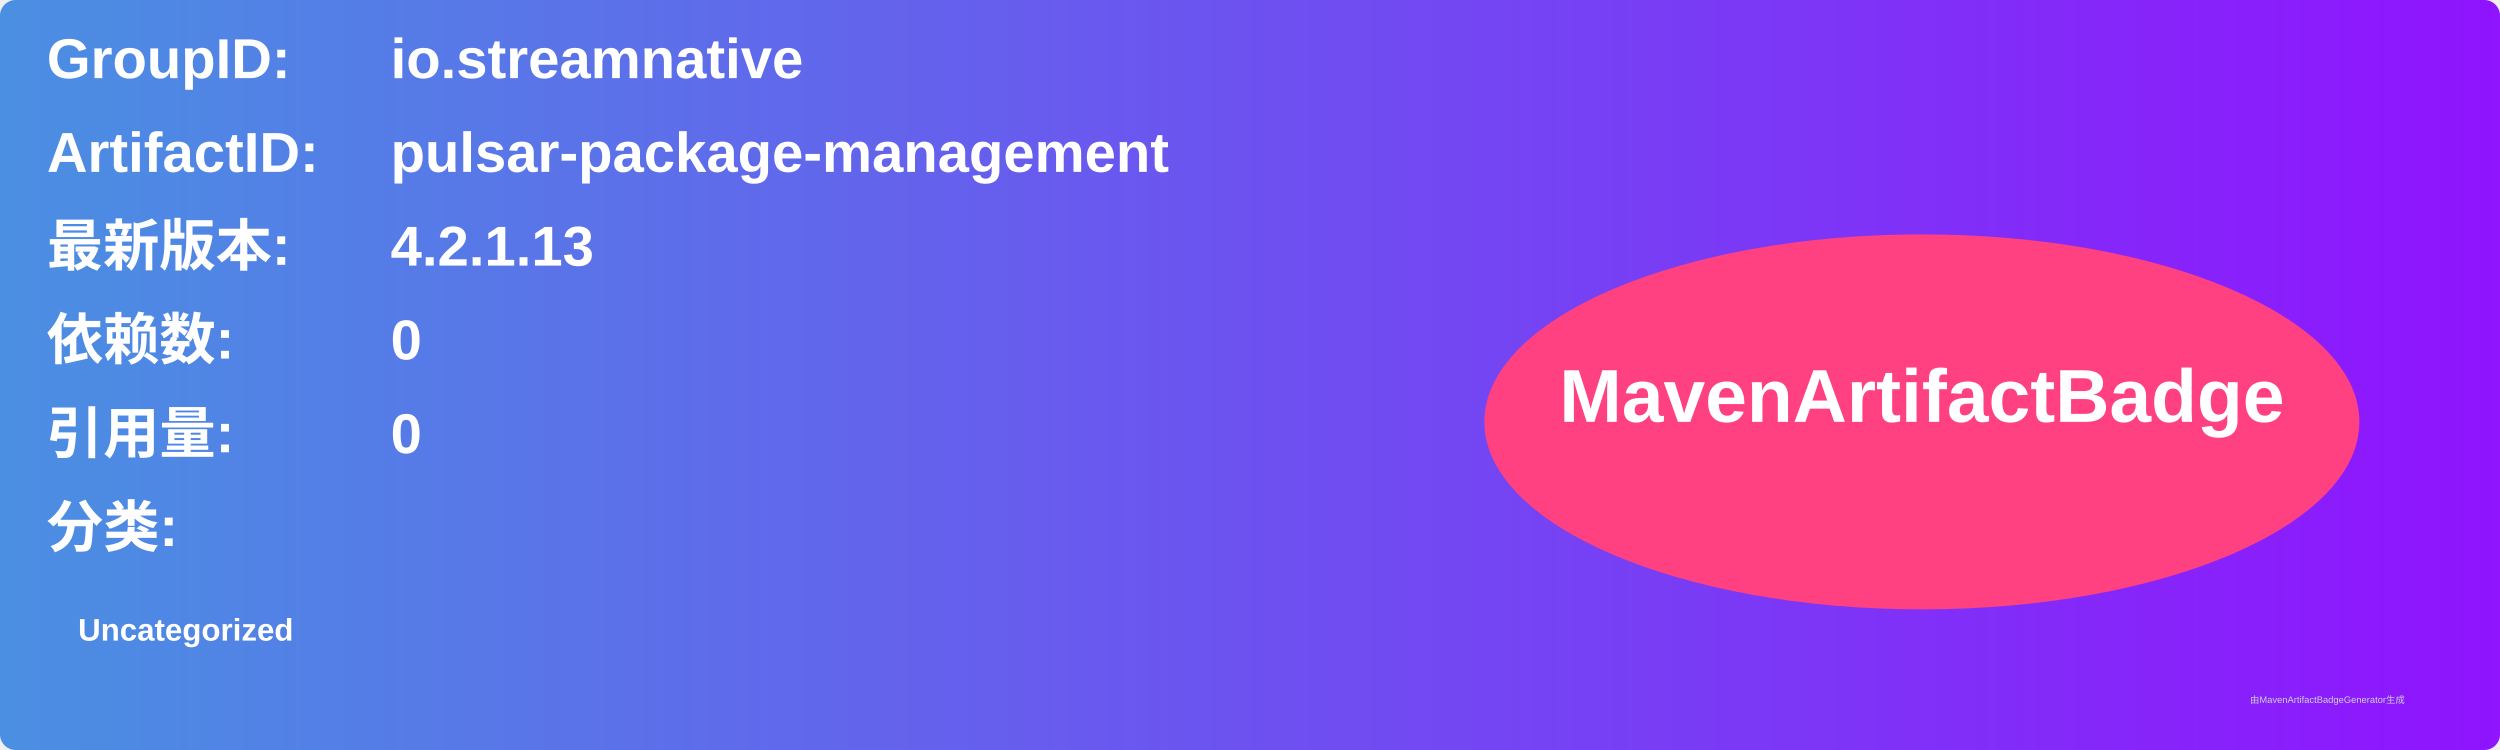
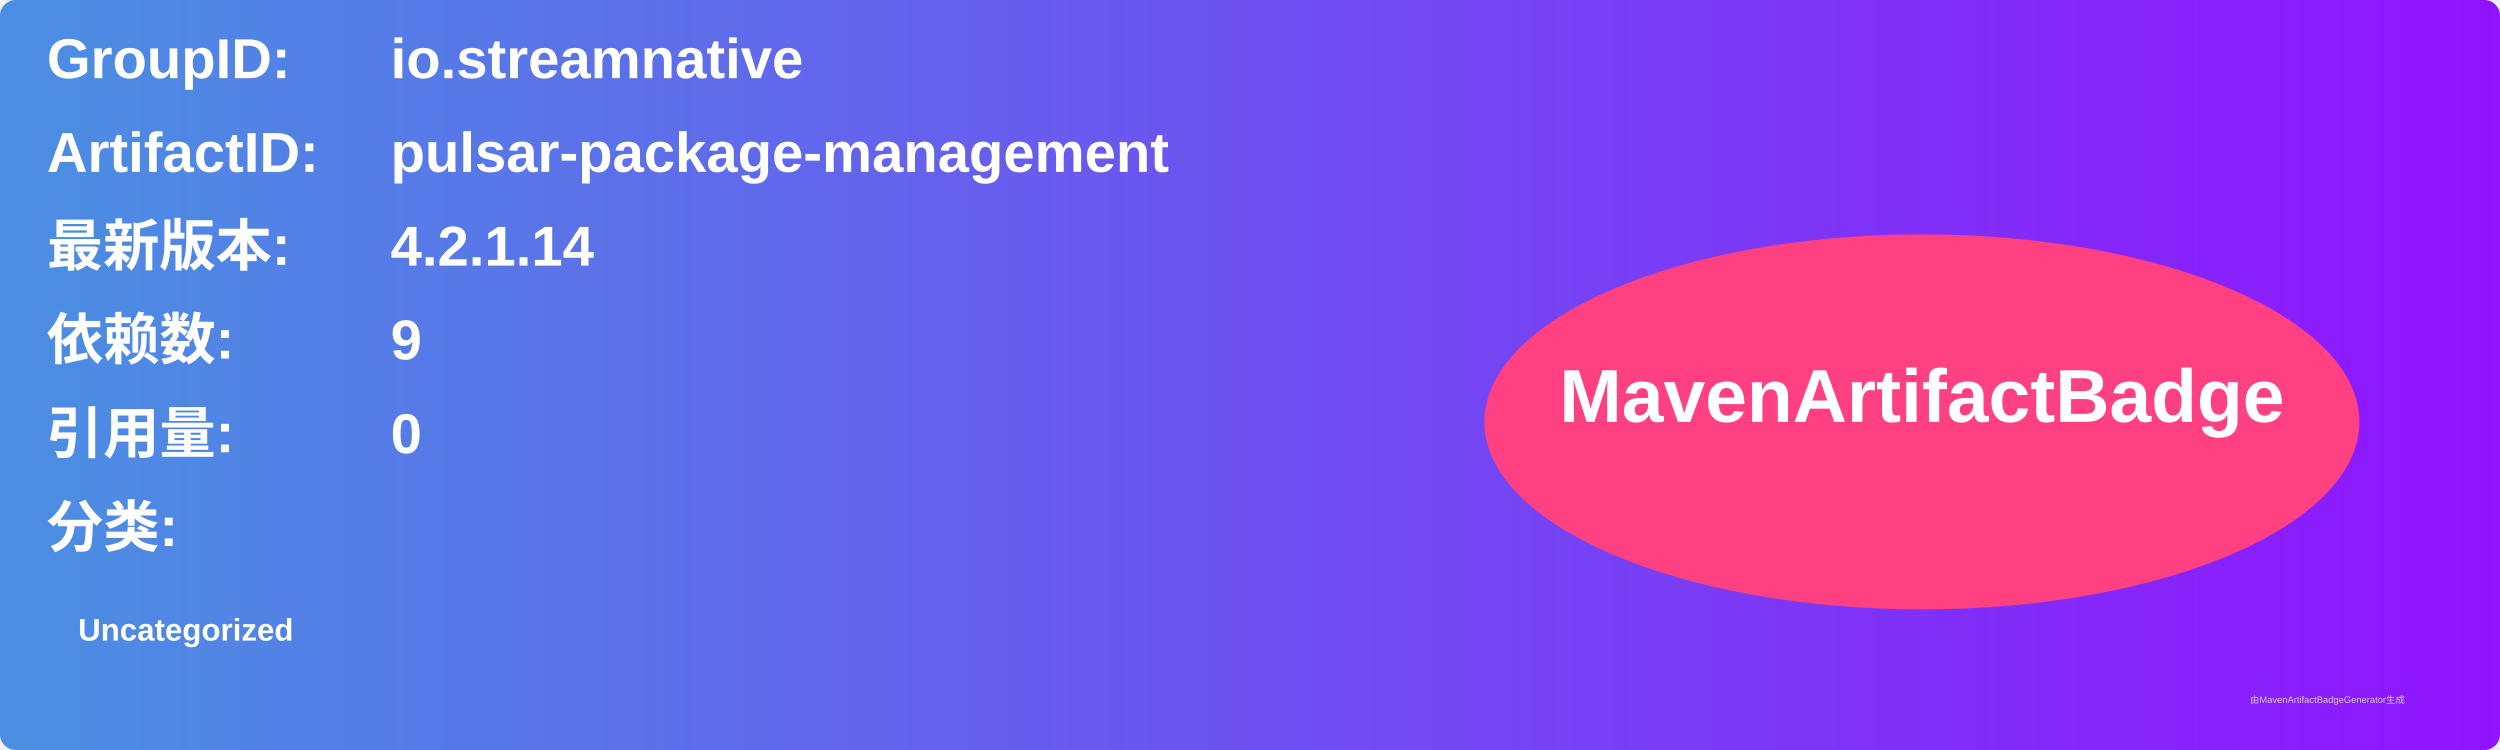
<svg xmlns="http://www.w3.org/2000/svg" width="800" height="240" viewBox="0 0 800 240">
  <linearGradient id="grad" x1="0%" y1="0%" x2="100%" y2="0%">
    <stop offset="0%" stop-color="#4a90e2" />
    <stop offset="100%" stop-color="#9013fe" />
  </linearGradient>
  <rect width="100%" height="100%" rx="5" ry="5" fill="url(#grad)" />
  <g transform="translate(15, 15)">
    <text x="0" y="10" font-family="Arial" font-size="18" fill="white" font-weight="bold" width="260">GroupID:</text>
    <text x="110" y="10" font-family="Arial" font-size="18" fill="white" font-weight="bold" width="460">io.streamnative</text>
    <text x="0" y="40" font-family="Arial" font-size="18" fill="white" font-weight="bold" width="260">ArtifactID:</text>
    <text x="110" y="40" font-family="Arial" font-size="18" fill="white" font-weight="bold" width="460">pulsar-package-management</text>
    <text x="0" y="70" font-family="Arial" font-size="18" fill="white" font-weight="bold">最新版本:</text>
    <text x="110" y="70" font-family="Arial" font-size="18" fill="white" font-weight="bold">
-       <tspan font-weight="bold">4.2.1.13</tspan>
+       <tspan font-weight="bold">4.2.1.14</tspan>
    </text>
    <text x="0" y="100" font-family="Arial" font-size="18" fill="white" font-weight="bold">依赖数: </text>
    <text x="110" y="100" font-family="Arial" font-size="18" fill="white">
-       <tspan font-weight="bold">0</tspan>
+       <tspan font-weight="bold">9</tspan>
    </text>
    <text x="0" y="130" font-family="Arial" font-size="18" fill="white" font-weight="bold">引用量: </text>
    <text x="110" y="130" font-family="Arial" font-size="18" fill="white">
      <tspan font-weight="bold">0</tspan>
    </text>
    <text x="0" y="160" font-family="Arial" font-size="18" fill="white" font-weight="bold">分类:</text>
    <text x="10" y="190" font-family="Arial" font-size="10" fill="white">
      <tspan font-weight="bold">Uncategorized</tspan>
    </text>
    <ellipse cx="600" cy="120" rx="140" ry="60" fill="#ff4081" />
    <text x="600" y="120" text-anchor="middle" font-family="Arial" font-size="24" fill="white" font-weight="bold">MavenArtifactBadge</text>
  </g>
  <text x="720" y="225" font-family="Arial" font-size="3" fill="#d0d0d0">由MavenArtifactBadgeGenerator生成</text>
</svg>
